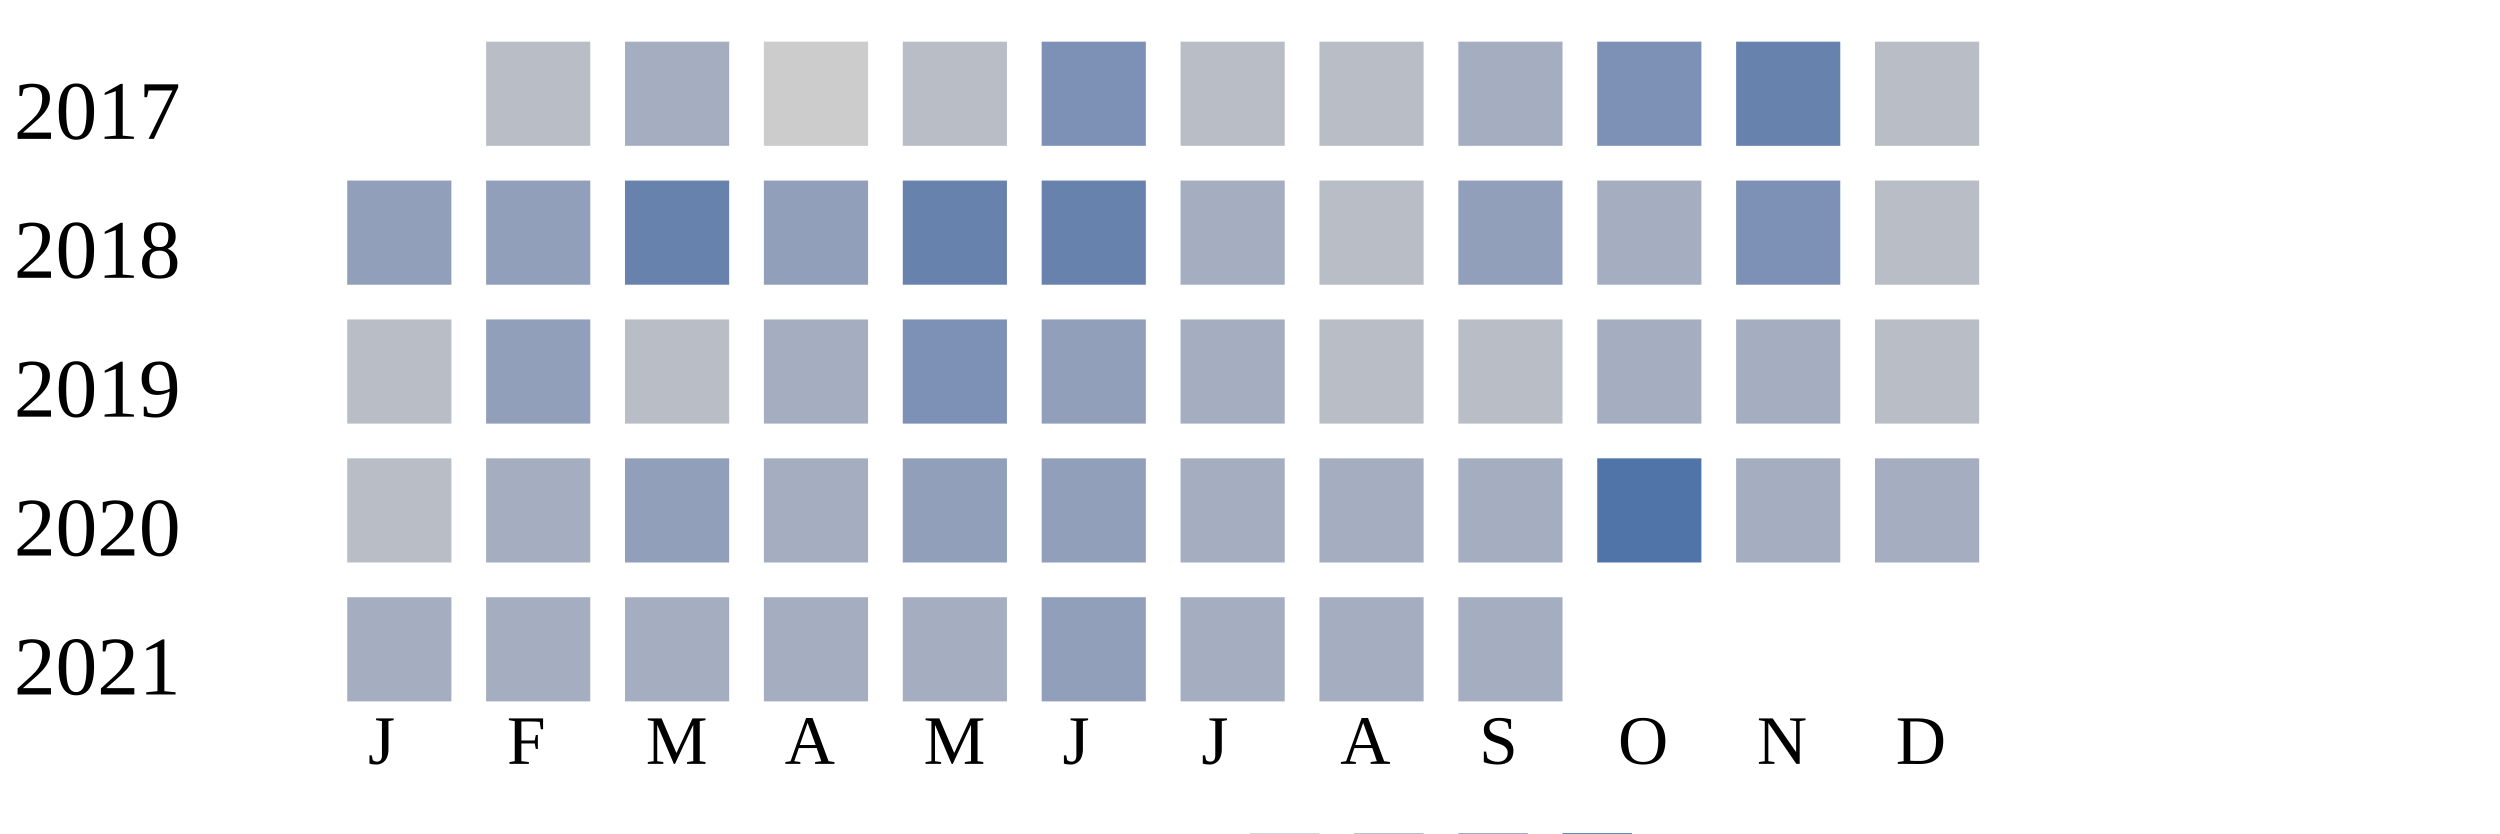
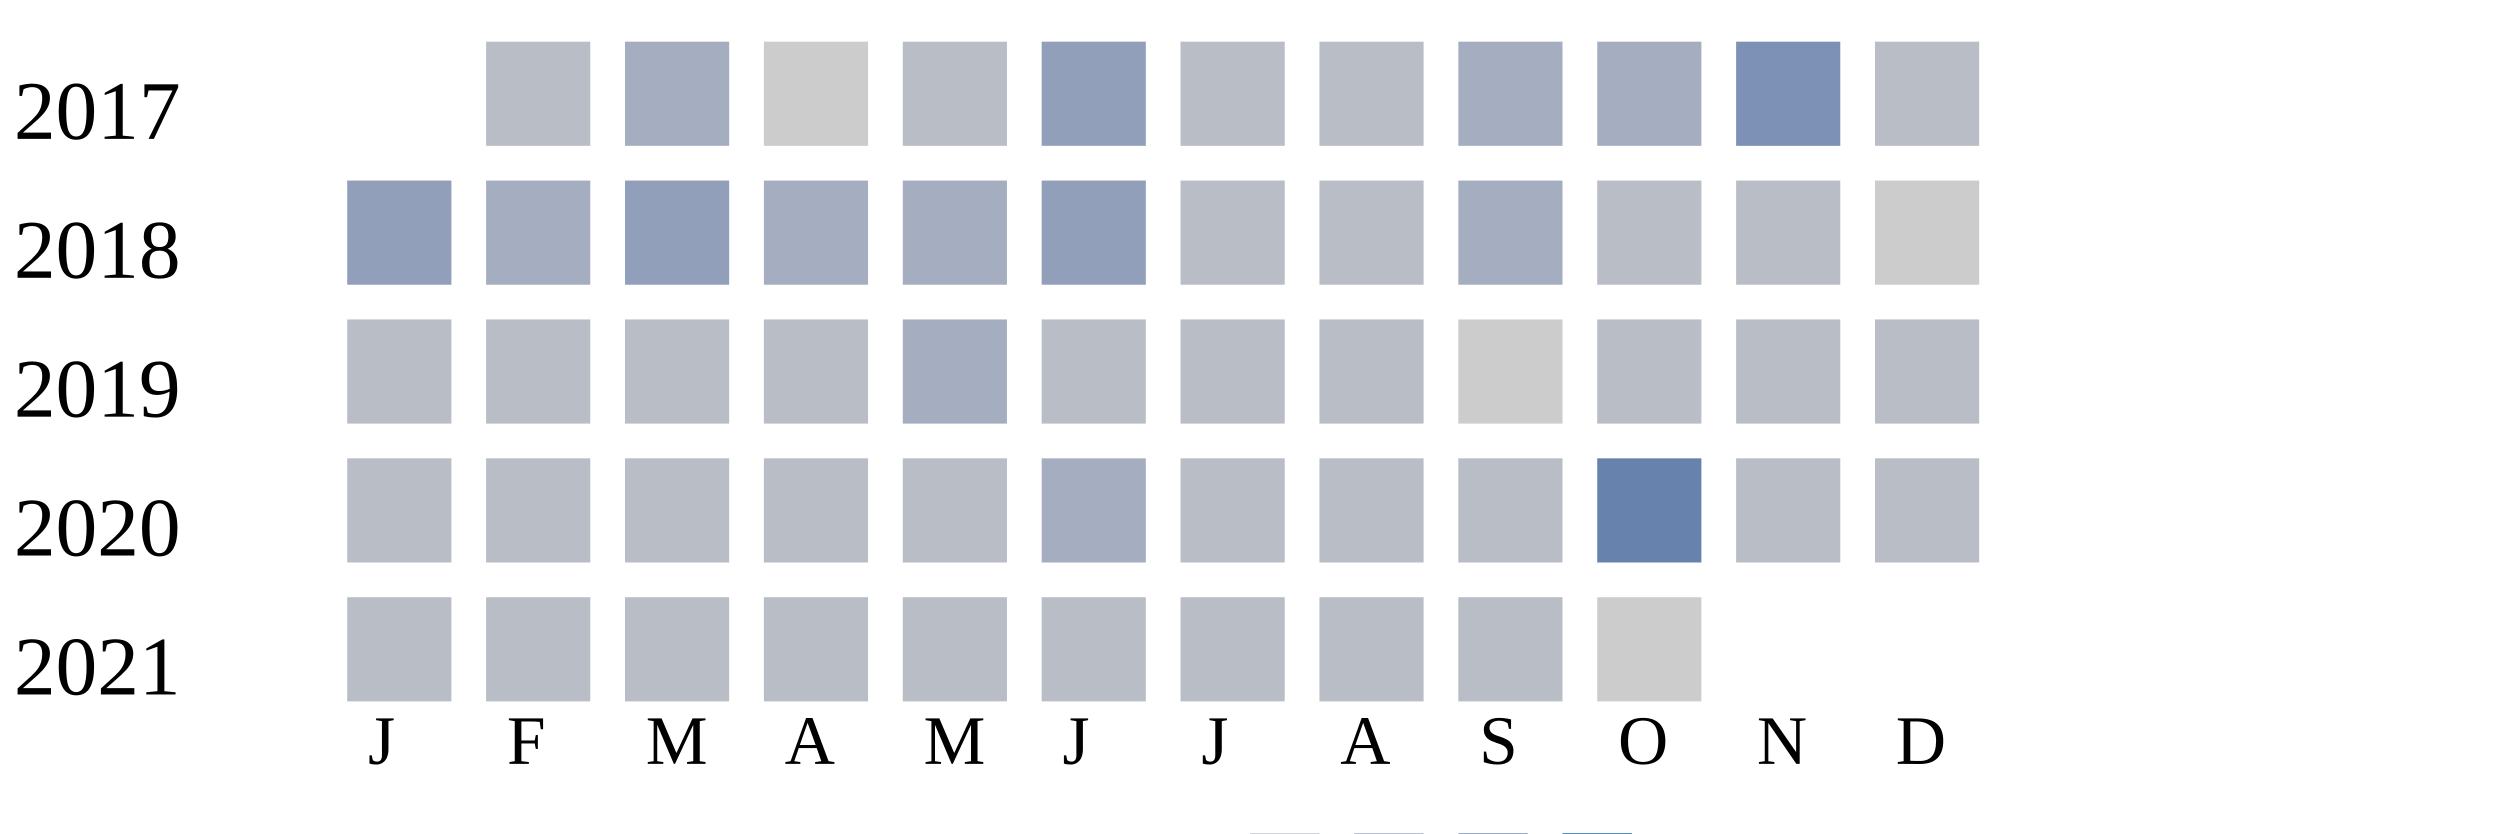
<svg xmlns="http://www.w3.org/2000/svg" width="360" height="120">
  <g transform="translate(0 0)">
    <text x="2" y="20">2017</text>
    <rect x="70" y="6" width="15" height="15" fill="#b9bdc6" />
    <rect x="90" y="6" width="15" height="15" fill="#a5aec0" />
    <rect x="110" y="6" width="15" height="15" fill="#cccccc" />
    <rect x="130" y="6" width="15" height="15" fill="#b9bdc6" />
-     <rect x="150" y="6" width="15" height="15" fill="#7d90b5" />
+     <rect x="150" y="6" width="15" height="15" fill="#919fba" />
    <rect x="170" y="6" width="15" height="15" fill="#b9bdc6" />
    <rect x="190" y="6" width="15" height="15" fill="#b9bdc6" />
    <rect x="210" y="6" width="15" height="15" fill="#a5aec0" />
-     <rect x="230" y="6" width="15" height="15" fill="#7d90b5" />
-     <rect x="250" y="6" width="15" height="15" fill="#6882ae" />
+     <rect x="230" y="6" width="15" height="15" fill="#a5aec0" />
+     <rect x="250" y="6" width="15" height="15" fill="#7d90b5" />
    <rect x="270" y="6" width="15" height="15" fill="#b9bdc6" />
  </g>
  <g transform="translate(0 20)">
    <text x="2" y="20">2018</text>
    <rect x="50" y="6" width="15" height="15" fill="#919fba" />
-     <rect x="70" y="6" width="15" height="15" fill="#919fba" />
-     <rect x="90" y="6" width="15" height="15" fill="#6882ae" />
-     <rect x="110" y="6" width="15" height="15" fill="#919fba" />
-     <rect x="130" y="6" width="15" height="15" fill="#6882ae" />
-     <rect x="150" y="6" width="15" height="15" fill="#6882ae" />
-     <rect x="170" y="6" width="15" height="15" fill="#a5aec0" />
+     <rect x="70" y="6" width="15" height="15" fill="#a5aec0" />
+     <rect x="90" y="6" width="15" height="15" fill="#919fba" />
+     <rect x="110" y="6" width="15" height="15" fill="#a5aec0" />
+     <rect x="130" y="6" width="15" height="15" fill="#a5aec0" />
+     <rect x="150" y="6" width="15" height="15" fill="#919fba" />
+     <rect x="170" y="6" width="15" height="15" fill="#b9bdc6" />
    <rect x="190" y="6" width="15" height="15" fill="#b9bdc6" />
-     <rect x="210" y="6" width="15" height="15" fill="#919fba" />
-     <rect x="230" y="6" width="15" height="15" fill="#a5aec0" />
-     <rect x="250" y="6" width="15" height="15" fill="#7d90b5" />
-     <rect x="270" y="6" width="15" height="15" fill="#b9bdc6" />
+     <rect x="210" y="6" width="15" height="15" fill="#a5aec0" />
+     <rect x="230" y="6" width="15" height="15" fill="#b9bdc6" />
+     <rect x="250" y="6" width="15" height="15" fill="#b9bdc6" />
+     <rect x="270" y="6" width="15" height="15" fill="#cccccc" />
  </g>
  <g transform="translate(0 40)">
    <text x="2" y="20">2019</text>
    <rect x="50" y="6" width="15" height="15" fill="#b9bdc6" />
-     <rect x="70" y="6" width="15" height="15" fill="#919fba" />
+     <rect x="70" y="6" width="15" height="15" fill="#b9bdc6" />
    <rect x="90" y="6" width="15" height="15" fill="#b9bdc6" />
-     <rect x="110" y="6" width="15" height="15" fill="#a5aec0" />
-     <rect x="130" y="6" width="15" height="15" fill="#7d90b5" />
-     <rect x="150" y="6" width="15" height="15" fill="#919fba" />
-     <rect x="170" y="6" width="15" height="15" fill="#a5aec0" />
+     <rect x="110" y="6" width="15" height="15" fill="#b9bdc6" />
+     <rect x="130" y="6" width="15" height="15" fill="#a5aec0" />
+     <rect x="150" y="6" width="15" height="15" fill="#b9bdc6" />
+     <rect x="170" y="6" width="15" height="15" fill="#b9bdc6" />
    <rect x="190" y="6" width="15" height="15" fill="#b9bdc6" />
-     <rect x="210" y="6" width="15" height="15" fill="#b9bdc6" />
-     <rect x="230" y="6" width="15" height="15" fill="#a5aec0" />
-     <rect x="250" y="6" width="15" height="15" fill="#a5aec0" />
+     <rect x="210" y="6" width="15" height="15" fill="#cccccc" />
+     <rect x="230" y="6" width="15" height="15" fill="#b9bdc6" />
+     <rect x="250" y="6" width="15" height="15" fill="#b9bdc6" />
    <rect x="270" y="6" width="15" height="15" fill="#b9bdc6" />
  </g>
  <g transform="translate(0 60)">
    <text x="2" y="20">2020</text>
    <rect x="50" y="6" width="15" height="15" fill="#b9bdc6" />
-     <rect x="70" y="6" width="15" height="15" fill="#a5aec0" />
-     <rect x="90" y="6" width="15" height="15" fill="#919fba" />
-     <rect x="110" y="6" width="15" height="15" fill="#a5aec0" />
-     <rect x="130" y="6" width="15" height="15" fill="#919fba" />
-     <rect x="150" y="6" width="15" height="15" fill="#919fba" />
-     <rect x="170" y="6" width="15" height="15" fill="#a5aec0" />
-     <rect x="190" y="6" width="15" height="15" fill="#a5aec0" />
-     <rect x="210" y="6" width="15" height="15" fill="#a5aec0" />
-     <rect x="230" y="6" width="15" height="15" fill="#5174a8" />
-     <rect x="250" y="6" width="15" height="15" fill="#a5aec0" />
-     <rect x="270" y="6" width="15" height="15" fill="#a5aec0" />
+     <rect x="70" y="6" width="15" height="15" fill="#b9bdc6" />
+     <rect x="90" y="6" width="15" height="15" fill="#b9bdc6" />
+     <rect x="110" y="6" width="15" height="15" fill="#b9bdc6" />
+     <rect x="130" y="6" width="15" height="15" fill="#b9bdc6" />
+     <rect x="150" y="6" width="15" height="15" fill="#a5aec0" />
+     <rect x="170" y="6" width="15" height="15" fill="#b9bdc6" />
+     <rect x="190" y="6" width="15" height="15" fill="#b9bdc6" />
+     <rect x="210" y="6" width="15" height="15" fill="#b9bdc6" />
+     <rect x="230" y="6" width="15" height="15" fill="#6882ae" />
+     <rect x="250" y="6" width="15" height="15" fill="#b9bdc6" />
+     <rect x="270" y="6" width="15" height="15" fill="#b9bdc6" />
  </g>
  <g transform="translate(0 80)">
    <text x="2" y="20">2021</text>
-     <rect x="50" y="6" width="15" height="15" fill="#a5aec0" />
-     <rect x="70" y="6" width="15" height="15" fill="#a5aec0" />
-     <rect x="90" y="6" width="15" height="15" fill="#a5aec0" />
-     <rect x="110" y="6" width="15" height="15" fill="#a5aec0" />
-     <rect x="130" y="6" width="15" height="15" fill="#a5aec0" />
-     <rect x="150" y="6" width="15" height="15" fill="#919fba" />
-     <rect x="170" y="6" width="15" height="15" fill="#a5aec0" />
-     <rect x="190" y="6" width="15" height="15" fill="#a5aec0" />
-     <rect x="210" y="6" width="15" height="15" fill="#a5aec0" />
+     <rect x="50" y="6" width="15" height="15" fill="#b9bdc6" />
+     <rect x="70" y="6" width="15" height="15" fill="#b9bdc6" />
+     <rect x="90" y="6" width="15" height="15" fill="#b9bdc6" />
+     <rect x="110" y="6" width="15" height="15" fill="#b9bdc6" />
+     <rect x="130" y="6" width="15" height="15" fill="#b9bdc6" />
+     <rect x="150" y="6" width="15" height="15" fill="#b9bdc6" />
+     <rect x="170" y="6" width="15" height="15" fill="#b9bdc6" />
+     <rect x="190" y="6" width="15" height="15" fill="#b9bdc6" />
+     <rect x="210" y="6" width="15" height="15" fill="#b9bdc6" />
+     <rect x="230" y="6" width="15" height="15" fill="#cccccc" />
  </g>
  <text style="font-size: 10px; text-align: center" x="53" y="110">J</text>
  <text style="font-size: 10px; text-align: center" x="73" y="110">F</text>
  <text style="font-size: 10px; text-align: center" x="93" y="110">M</text>
  <text style="font-size: 10px; text-align: center" x="113" y="110">A</text>
  <text style="font-size: 10px; text-align: center" x="133" y="110">M</text>
  <text style="font-size: 10px; text-align: center" x="153" y="110">J</text>
  <text style="font-size: 10px; text-align: center" x="173" y="110">J</text>
  <text style="font-size: 10px; text-align: center" x="193" y="110">A</text>
  <text style="font-size: 10px; text-align: center" x="213" y="110">S</text>
  <text style="font-size: 10px; text-align: center" x="233" y="110">O</text>
  <text style="font-size: 10px; text-align: center" x="253" y="110">N</text>
  <text style="font-size: 10px; text-align: center" x="273" y="110">D</text>
  <text style="font-size: 10px;" x="155" y="129">Less</text>
  <rect fill="#b9bdc6" width="10" height="10" x="180" y="120" />
  <rect fill="#919fba" width="10" height="10" x="195" y="120" />
  <rect fill="#6882ae" width="10" height="10" x="210" y="120" />
  <rect fill="#005a9c" width="10" height="10" x="225" y="120" />
  <text x="240" y="129" style="font-size: 10px;">More</text>
</svg>
